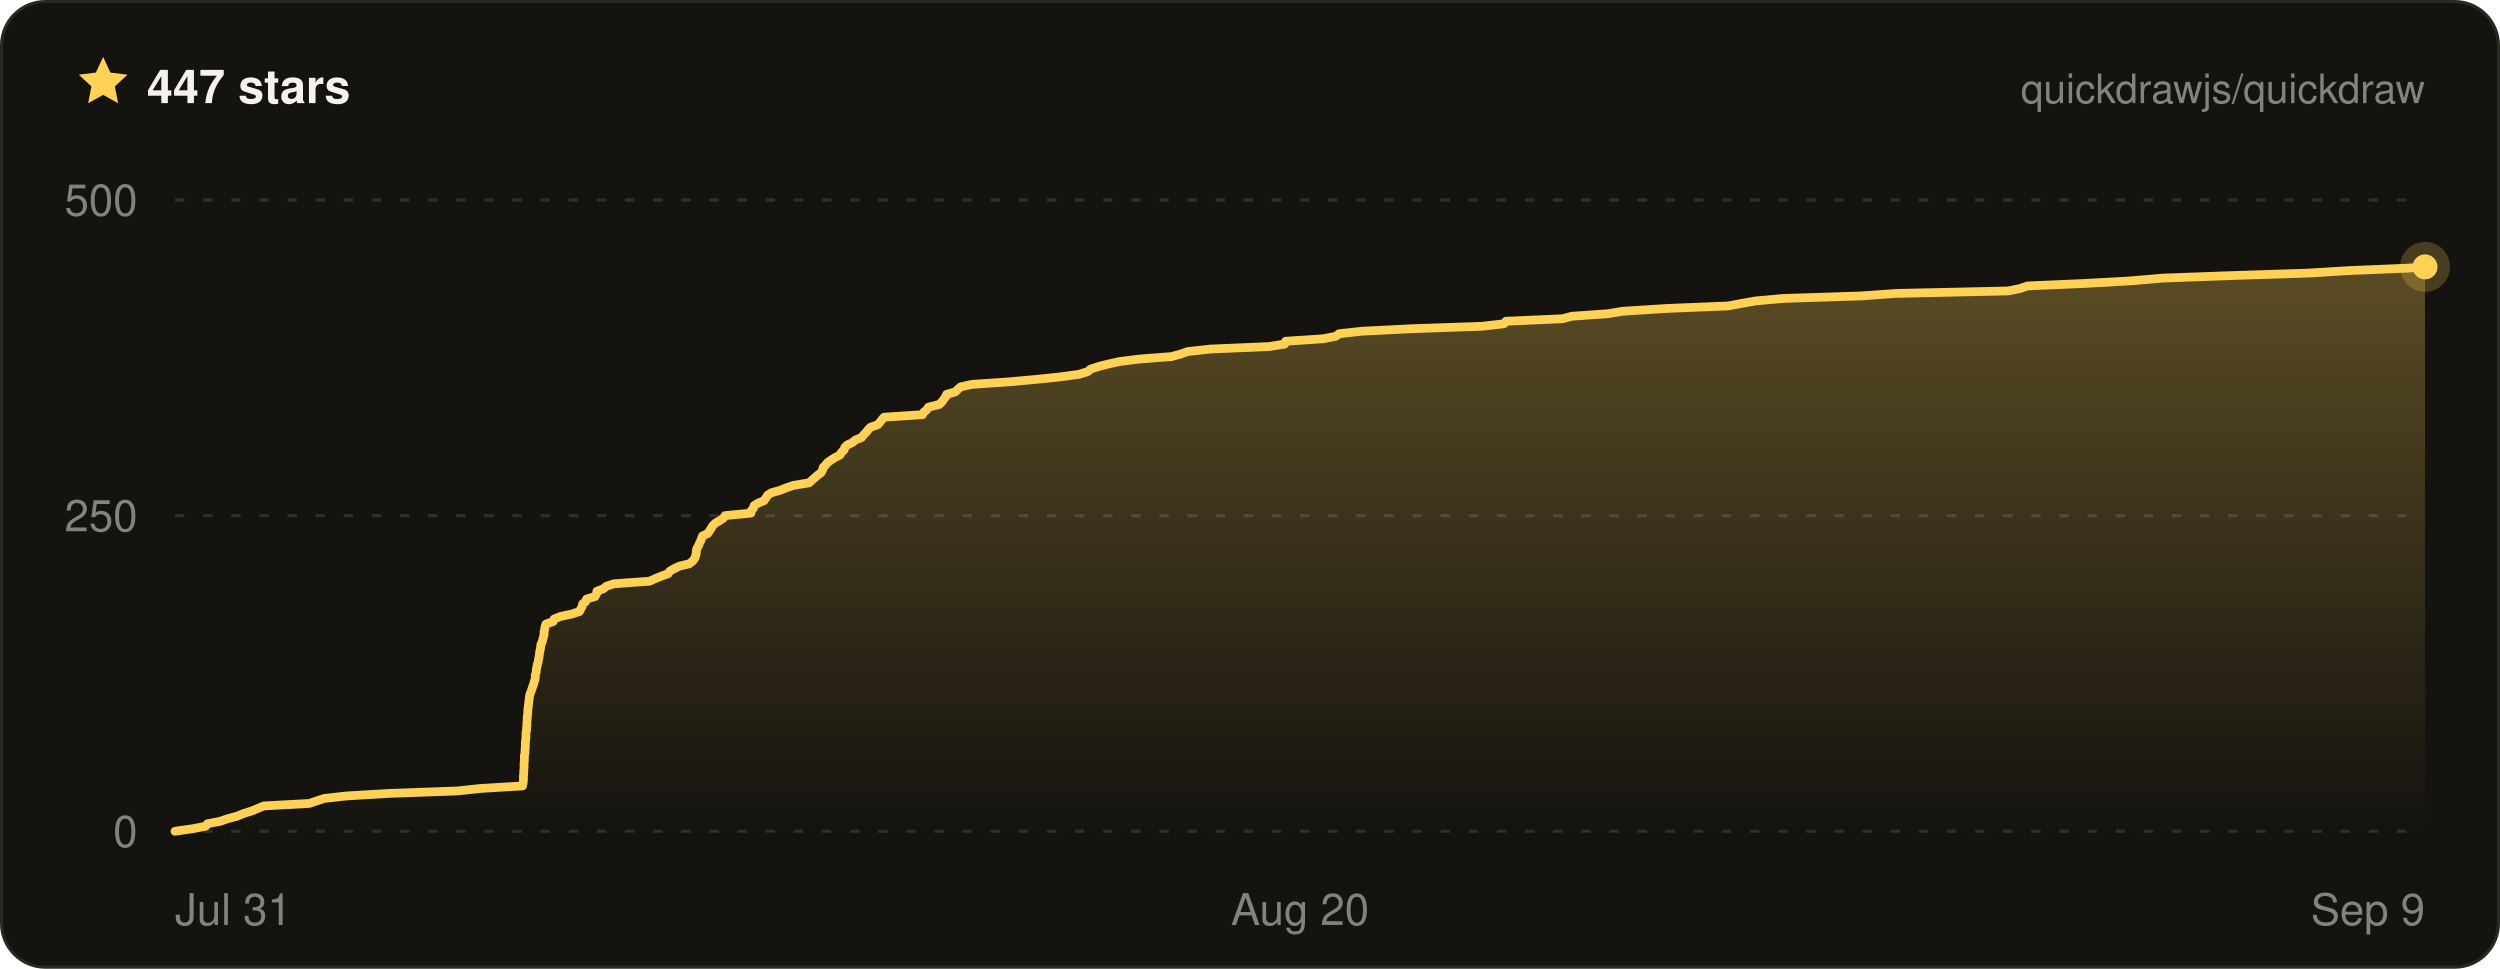
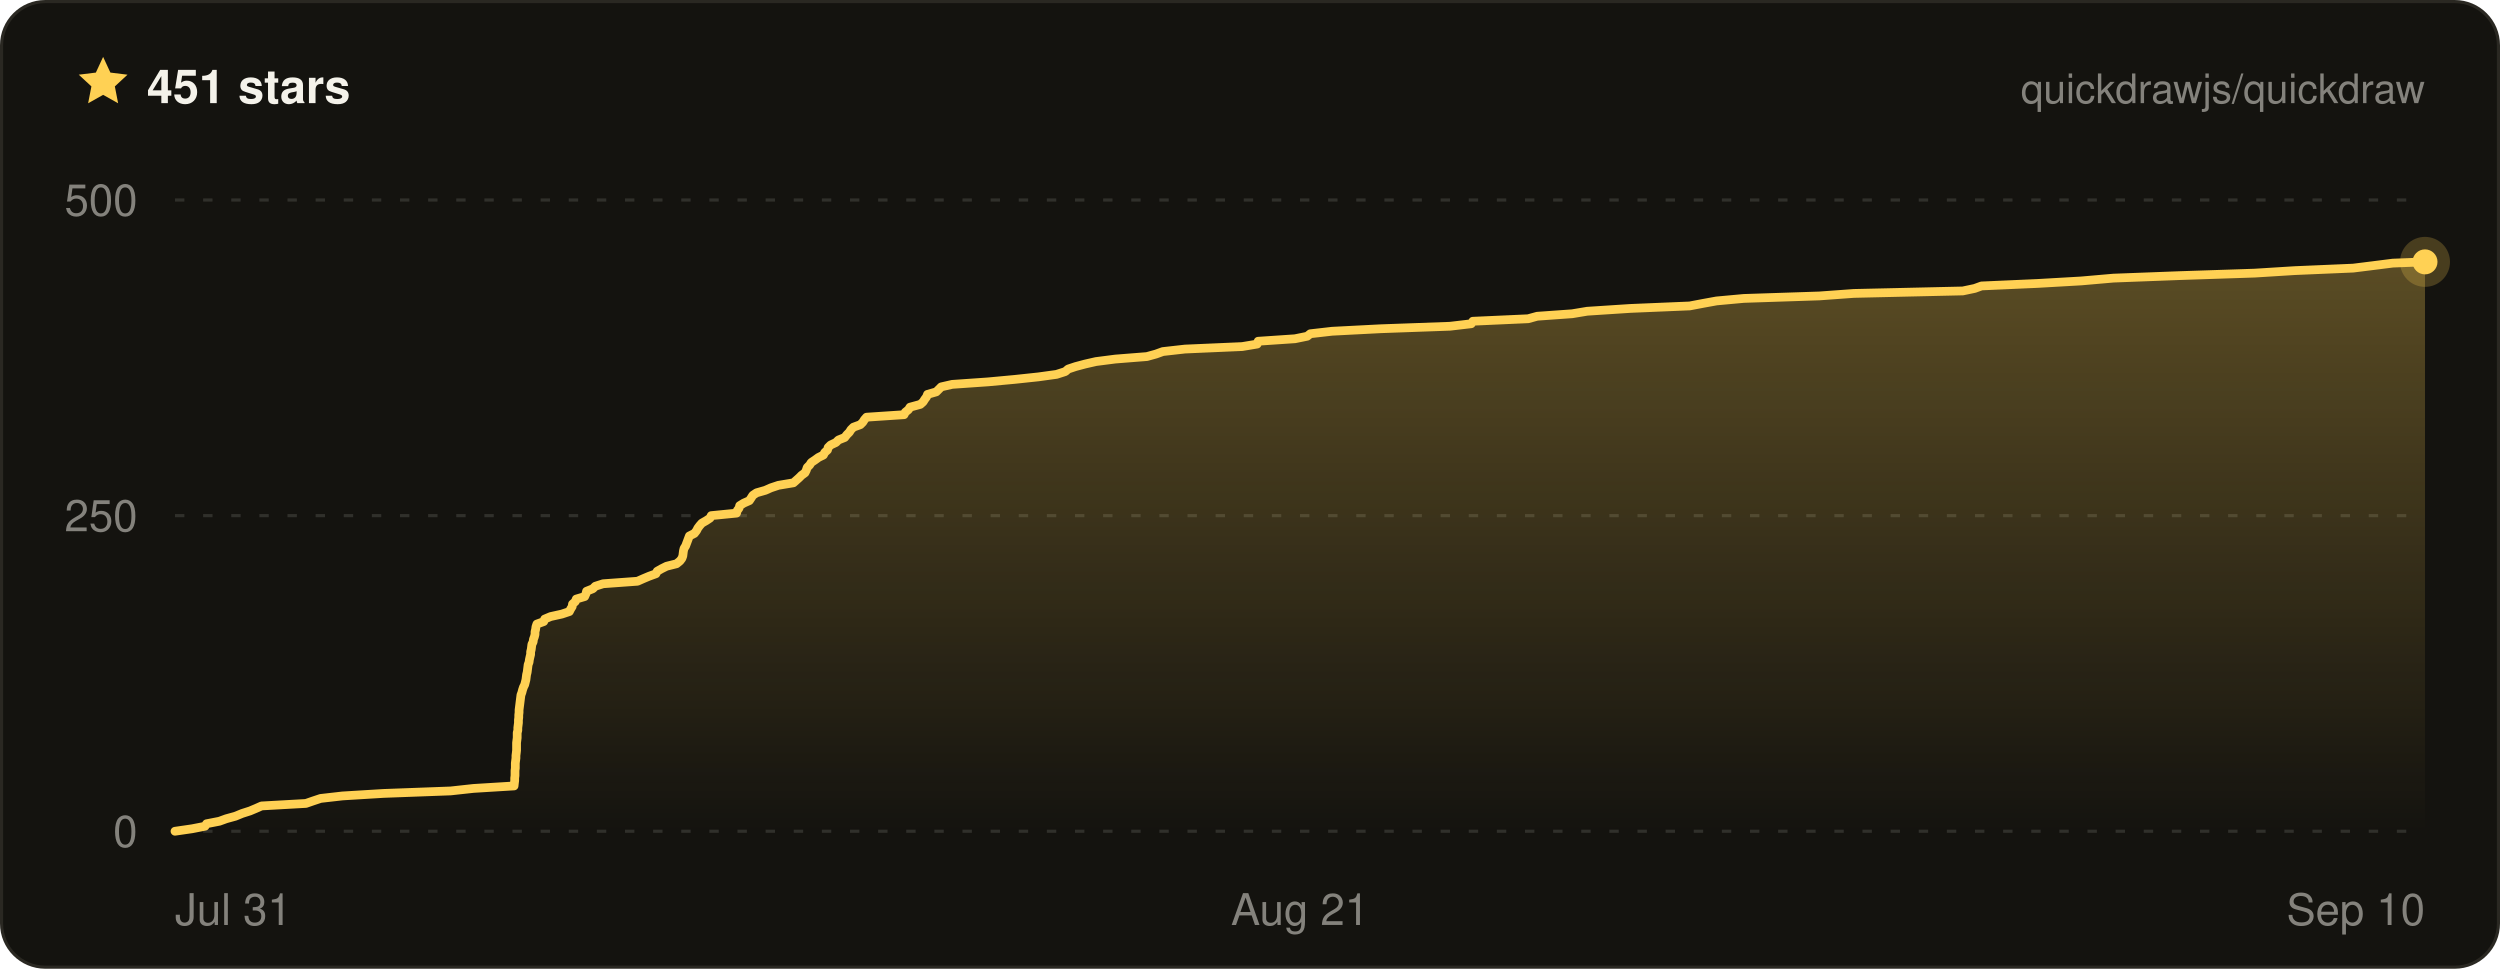
- <svg xmlns="http://www.w3.org/2000/svg" width="800" height="310" viewBox="0 0 800 310" font-family="ui-sans-serif, -apple-system, BlinkMacSystemFont, Segoe UI, Helvetica, Arial, sans-serif" role="img" aria-label="Quickdraw star history on GitHub — 447 stars">
+ <svg xmlns="http://www.w3.org/2000/svg" width="800" height="310" viewBox="0 0 800 310" font-family="ui-sans-serif, -apple-system, BlinkMacSystemFont, Segoe UI, Helvetica, Arial, sans-serif" role="img" aria-label="Quickdraw star history on GitHub — 451 stars">
  <defs>
    <linearGradient id="qd-star-fill" x1="0" y1="0" x2="0" y2="1">
      <stop offset="0%" stop-color="rgba(255, 209, 84, 0.3)" />
      <stop offset="100%" stop-color="rgba(255, 209, 84, 0)" />
    </linearGradient>
  </defs>
  <rect x="0.5" y="0.5" width="799" height="309" rx="14" fill="#14130f" stroke="#2a2822" />
  <g transform="translate(24 17) scale(0.75)">
    <path d="M12 1.6l3.1 6.7 7.3.9-5.4 5 1.4 7.2L12 17.8l-6.4 3.6L7 14.2 1.6 9.2l7.3-.9L12 1.6z" fill="#ffd154" />
  </g>
-   <text x="47" y="33" fill="#f4f2ea" font-size="15" font-weight="700">447 stars</text>
+   <text x="47" y="33" fill="#f4f2ea" font-size="15" font-weight="700">451 stars</text>
  <text x="776" y="33" fill="rgba(244, 242, 234, 0.5)" font-size="13" text-anchor="end">quickdrawjs/quickdraw</text>
  <line x1="56" x2="776" y1="266" y2="266" stroke="rgba(244, 242, 234, 0.13)" stroke-width="1" stroke-dasharray="3 6" />
  <line x1="56" x2="776" y1="165" y2="165" stroke="rgba(244, 242, 234, 0.13)" stroke-width="1" stroke-dasharray="3 6" />
  <line x1="56" x2="776" y1="64" y2="64" stroke="rgba(244, 242, 234, 0.13)" stroke-width="1" stroke-dasharray="3 6" />
-   <path d="M56 266 L61.6 265.2 L65.8 264.4 L66.4 263.6 L70.5 262.8 L72.8 262 L75.8 261.2 L78 260.3 L80.6 259.5 L82.5 258.7 L84.4 257.9 L99 257.1 L101.3 256.3 L103.8 255.5 L110.9 254.7 L124.4 253.9 L146.4 253.1 L153.9 252.3 L167.2 251.5 L167.4 250.6 L167.5 249.8 L167.5 249 L167.5 248.2 L167.6 247.4 L167.6 246.6 L167.7 245.8 L167.7 245 L167.7 244.2 L167.8 243.4 L167.8 242.6 L167.8 241.8 L168 241 L168 240.1 L168.1 239.3 L168.1 238.5 L168.1 237.7 L168.2 236.9 L168.3 236.1 L168.3 235.3 L168.3 234.5 L168.5 233.7 L168.5 232.9 L168.6 232.1 L168.6 231.3 L168.7 230.4 L168.7 229.6 L168.8 228.8 L168.9 228 L168.9 227.2 L169 226.4 L169.1 225.6 L169.2 224.8 L169.3 224 L169.4 223.2 L169.5 222.4 L169.8 221.6 L170.1 220.8 L170.4 219.9 L170.7 219.1 L170.9 218.3 L171.2 217.5 L171.3 216.7 L171.3 215.9 L171.6 215.1 L171.6 214.3 L171.8 213.5 L171.9 212.7 L172.2 211.9 L172.3 211.1 L172.5 210.2 L172.6 209.4 L172.7 208.6 L172.9 207.8 L173 207 L173.1 206.2 L173.5 205.4 L173.7 204.6 L173.9 203.8 L174.1 203 L174.1 202.2 L174.3 201.4 L174.4 200.6 L174.7 199.7 L177 198.9 L177.3 198.1 L179.2 197.3 L182.9 196.5 L185.4 195.7 L185.8 194.9 L186.3 194.1 L186.4 193.3 L187.4 192.5 L187.7 191.7 L190.4 190.9 L190.9 190 L191 189.2 L193.1 188.4 L194 187.6 L196.5 186.8 L207.8 186 L209.6 185.2 L211.5 184.4 L213.8 183.6 L214.3 182.8 L215.7 182 L217.3 181.2 L220.6 180.4 L221.7 179.5 L222.3 178.7 L222.6 177.9 L222.8 177.1 L222.8 176.3 L223 175.5 L223.5 174.7 L223.8 173.9 L224.2 173.1 L224.5 172.3 L224.8 171.5 L226.5 170.7 L227.1 169.8 L227.6 169 L228.1 168.2 L228.9 167.4 L230.3 166.6 L231.5 165.8 L232 165 L240.3 164.2 L240.4 163.4 L241.1 162.6 L241.3 161.8 L242.6 161 L244.5 160.2 L245.1 159.3 L245.6 158.5 L246.8 157.7 L249.6 156.9 L251.6 156.1 L254 155.3 L258.9 154.5 L259.8 153.7 L260.7 152.9 L261.6 152.1 L262.7 151.3 L263.2 150.5 L263.4 149.6 L264.2 148.8 L264.8 148 L266 147.2 L267.2 146.4 L268.8 145.6 L269.2 144.8 L270.1 144 L270.3 143.2 L271.1 142.4 L272.8 141.6 L273.7 140.8 L275.7 140 L276.4 139.1 L277.2 138.3 L277.8 137.5 L278.6 136.7 L280.9 135.9 L281.6 135.1 L282.2 134.3 L282.9 133.5 L295.2 132.7 L295.6 131.9 L296.6 131.1 L297.1 130.3 L300.6 129.4 L301.4 128.6 L302 127.8 L302.6 127 L302.9 126.2 L305.7 125.4 L306.5 124.6 L307.4 123.8 L311 123 L322.8 122.2 L331.6 121.4 L339.3 120.6 L345.2 119.8 L348.1 118.9 L349 118.1 L351.5 117.3 L354.6 116.5 L358.2 115.7 L364.6 114.9 L374.9 114.1 L377.8 113.3 L380.1 112.5 L387.3 111.7 L406.1 110.9 L411.1 110.1 L411.4 109.2 L423.5 108.4 L427.5 107.6 L428.5 106.8 L435.7 106 L451.5 105.2 L474.4 104.4 L481.3 103.6 L481.9 102.8 L500 102 L503 101.2 L514.4 100.4 L519.3 99.6 L533.5 98.7 L553 97.9 L557.3 97.1 L561.8 96.3 L570.7 95.5 L595.5 94.7 L606.8 93.9 L642.6 93.1 L646.5 92.3 L648.8 91.5 L667.2 90.7 L681.5 89.9 L692 89 L713.7 88.2 L738.4 87.4 L751.5 86.6 L770.6 85.8 L776 85.4 L776 85.4 L776 266 L56 266 Z" fill="url(#qd-star-fill)" />
-   <path d="M56 266 L61.6 265.2 L65.8 264.4 L66.4 263.6 L70.5 262.8 L72.8 262 L75.8 261.2 L78 260.3 L80.6 259.5 L82.5 258.7 L84.4 257.9 L99 257.1 L101.3 256.3 L103.8 255.5 L110.9 254.7 L124.4 253.9 L146.4 253.1 L153.9 252.3 L167.2 251.5 L167.4 250.6 L167.5 249.8 L167.5 249 L167.5 248.2 L167.6 247.4 L167.6 246.6 L167.7 245.8 L167.7 245 L167.7 244.2 L167.8 243.4 L167.8 242.6 L167.8 241.8 L168 241 L168 240.1 L168.1 239.3 L168.1 238.5 L168.1 237.7 L168.2 236.9 L168.3 236.1 L168.3 235.3 L168.3 234.5 L168.5 233.7 L168.5 232.9 L168.6 232.1 L168.6 231.3 L168.7 230.4 L168.7 229.6 L168.8 228.8 L168.9 228 L168.9 227.2 L169 226.4 L169.1 225.6 L169.2 224.8 L169.3 224 L169.4 223.2 L169.5 222.4 L169.8 221.6 L170.1 220.8 L170.4 219.9 L170.7 219.1 L170.9 218.3 L171.2 217.5 L171.3 216.7 L171.3 215.9 L171.6 215.1 L171.6 214.3 L171.8 213.5 L171.9 212.7 L172.2 211.9 L172.3 211.1 L172.5 210.2 L172.6 209.4 L172.7 208.6 L172.9 207.8 L173 207 L173.1 206.2 L173.5 205.4 L173.7 204.6 L173.9 203.8 L174.1 203 L174.1 202.2 L174.3 201.4 L174.4 200.6 L174.7 199.7 L177 198.9 L177.3 198.1 L179.2 197.3 L182.9 196.5 L185.4 195.7 L185.8 194.9 L186.3 194.1 L186.4 193.3 L187.4 192.5 L187.7 191.7 L190.4 190.9 L190.9 190 L191 189.2 L193.1 188.4 L194 187.6 L196.5 186.8 L207.8 186 L209.6 185.2 L211.5 184.4 L213.8 183.6 L214.3 182.8 L215.7 182 L217.3 181.2 L220.6 180.4 L221.7 179.5 L222.3 178.7 L222.6 177.9 L222.8 177.1 L222.8 176.3 L223 175.5 L223.5 174.7 L223.8 173.9 L224.2 173.1 L224.5 172.3 L224.8 171.5 L226.5 170.7 L227.1 169.8 L227.6 169 L228.1 168.2 L228.9 167.4 L230.3 166.6 L231.5 165.8 L232 165 L240.3 164.2 L240.4 163.4 L241.1 162.6 L241.3 161.8 L242.6 161 L244.5 160.2 L245.1 159.3 L245.6 158.5 L246.8 157.7 L249.6 156.9 L251.6 156.1 L254 155.3 L258.9 154.5 L259.8 153.7 L260.7 152.9 L261.6 152.1 L262.7 151.3 L263.2 150.5 L263.4 149.6 L264.2 148.8 L264.8 148 L266 147.2 L267.2 146.4 L268.8 145.6 L269.2 144.8 L270.1 144 L270.3 143.2 L271.1 142.4 L272.8 141.6 L273.7 140.8 L275.7 140 L276.4 139.1 L277.2 138.3 L277.8 137.5 L278.6 136.7 L280.9 135.9 L281.6 135.1 L282.2 134.3 L282.9 133.5 L295.2 132.7 L295.6 131.9 L296.6 131.1 L297.1 130.3 L300.6 129.4 L301.4 128.6 L302 127.8 L302.6 127 L302.9 126.2 L305.7 125.4 L306.5 124.6 L307.4 123.8 L311 123 L322.8 122.2 L331.6 121.4 L339.3 120.6 L345.2 119.8 L348.1 118.9 L349 118.1 L351.5 117.3 L354.6 116.5 L358.2 115.7 L364.6 114.9 L374.9 114.1 L377.8 113.3 L380.1 112.5 L387.3 111.7 L406.1 110.9 L411.1 110.1 L411.4 109.2 L423.5 108.4 L427.5 107.6 L428.5 106.8 L435.7 106 L451.5 105.2 L474.4 104.4 L481.3 103.6 L481.9 102.8 L500 102 L503 101.2 L514.4 100.4 L519.3 99.6 L533.5 98.7 L553 97.9 L557.3 97.1 L561.8 96.3 L570.7 95.5 L595.5 94.7 L606.8 93.9 L642.6 93.1 L646.5 92.3 L648.8 91.5 L667.2 90.7 L681.5 89.9 L692 89 L713.7 88.2 L738.4 87.4 L751.5 86.6 L770.6 85.8 L776 85.4 L776 85.4" fill="none" stroke="#ffd154" stroke-width="2.8" stroke-linejoin="round" stroke-linecap="round" />
-   <circle cx="776" cy="85.4" r="8" fill="#ffd154" opacity="0.22" />
-   <circle cx="776" cy="85.4" r="4" fill="#ffd154" />
+   <path d="M56 266 L61.5 265.2 L65.6 264.4 L66.1 263.6 L70.2 262.8 L72.4 262 L75.3 261.2 L77.5 260.3 L80 259.5 L81.9 258.7 L83.7 257.9 L97.9 257.1 L100.2 256.3 L102.6 255.5 L109.6 254.7 L122.7 253.9 L144.2 253.1 L151.5 252.3 L164.5 251.5 L164.6 250.6 L164.7 249.8 L164.7 249 L164.8 248.2 L164.8 247.4 L164.8 246.6 L164.9 245.8 L164.9 245 L164.9 244.2 L165 243.4 L165.1 242.6 L165.1 241.8 L165.2 241 L165.3 240.1 L165.3 239.3 L165.3 238.5 L165.3 237.7 L165.4 236.9 L165.5 236.1 L165.5 235.3 L165.5 234.5 L165.7 233.7 L165.7 232.9 L165.8 232.1 L165.9 231.3 L165.9 230.4 L166 229.6 L166 228.8 L166.1 228 L166.1 227.2 L166.2 226.4 L166.3 225.6 L166.4 224.8 L166.5 224 L166.6 223.2 L166.7 222.4 L167 221.6 L167.2 220.8 L167.5 219.9 L167.9 219.1 L168.1 218.3 L168.3 217.5 L168.4 216.7 L168.5 215.9 L168.7 215.1 L168.8 214.3 L168.9 213.5 L169 212.7 L169.3 211.9 L169.4 211.1 L169.6 210.2 L169.8 209.4 L169.8 208.6 L170 207.8 L170.1 207 L170.2 206.2 L170.6 205.4 L170.7 204.6 L171 203.8 L171.2 203 L171.2 202.2 L171.4 201.4 L171.5 200.6 L171.8 199.7 L174 198.9 L174.3 198.1 L176.2 197.3 L179.8 196.5 L182.2 195.7 L182.6 194.9 L183.1 194.1 L183.2 193.3 L184.1 192.5 L184.4 191.7 L187.1 190.9 L187.5 190 L187.7 189.2 L189.7 188.4 L190.5 187.6 L193 186.8 L204 186 L205.8 185.2 L207.7 184.4 L209.9 183.6 L210.3 182.8 L211.7 182 L213.3 181.2 L216.5 180.4 L217.6 179.5 L218.2 178.7 L218.5 177.9 L218.6 177.1 L218.7 176.3 L218.9 175.5 L219.4 174.7 L219.7 173.9 L220 173.1 L220.3 172.3 L220.6 171.5 L222.2 170.7 L222.9 169.8 L223.3 169 L223.9 168.2 L224.6 167.4 L226 166.6 L227.2 165.8 L227.6 165 L235.7 164.2 L235.9 163.4 L236.5 162.6 L236.7 161.8 L238 161 L239.8 160.2 L240.4 159.3 L240.9 158.5 L242.1 157.7 L244.9 156.9 L246.7 156.1 L249.1 155.3 L253.9 154.5 L254.8 153.7 L255.7 152.9 L256.5 152.1 L257.6 151.3 L258 150.5 L258.3 149.6 L259.1 148.8 L259.6 148 L260.8 147.2 L261.9 146.4 L263.5 145.6 L263.9 144.8 L264.8 144 L265 143.2 L265.8 142.4 L267.5 141.6 L268.3 140.8 L270.3 140 L271 139.1 L271.8 138.3 L272.3 137.5 L273.1 136.7 L275.3 135.9 L276.1 135.1 L276.6 134.3 L277.3 133.5 L289.3 132.7 L289.7 131.9 L290.7 131.1 L291.2 130.3 L294.5 129.4 L295.4 128.6 L295.9 127.8 L296.5 127 L296.8 126.2 L299.6 125.4 L300.4 124.6 L301.2 123.8 L304.7 123 L316.2 122.2 L324.8 121.4 L332.3 120.6 L338.1 119.8 L340.9 118.9 L341.8 118.1 L344.2 117.3 L347.2 116.5 L350.7 115.7 L356.9 114.9 L367 114.1 L369.9 113.3 L372.1 112.5 L379.2 111.7 L397.5 110.9 L402.3 110.1 L402.6 109.2 L414.4 108.4 L418.3 107.6 L419.3 106.8 L426.3 106 L441.8 105.2 L464 104.4 L470.8 103.6 L471.3 102.8 L489 102 L491.9 101.2 L503.1 100.4 L507.9 99.6 L521.7 98.7 L540.7 97.9 L544.9 97.1 L549.3 96.3 L558 95.5 L582.2 94.7 L593.2 93.9 L628.1 93.1 L631.9 92.3 L634.1 91.5 L652.1 90.7 L666 89.9 L676.3 89 L697.4 88.2 L721.5 87.4 L734.3 86.6 L753 85.8 L759.4 85 L765.7 84.2 L776 83.8 L776 83.8 L776 266 L56 266 Z" fill="url(#qd-star-fill)" />
+   <path d="M56 266 L61.5 265.2 L65.6 264.4 L66.1 263.6 L70.2 262.8 L72.4 262 L75.3 261.2 L77.5 260.3 L80 259.5 L81.9 258.7 L83.7 257.9 L97.9 257.1 L100.2 256.3 L102.6 255.5 L109.6 254.7 L122.7 253.9 L144.2 253.1 L151.5 252.3 L164.5 251.5 L164.6 250.6 L164.7 249.8 L164.7 249 L164.8 248.2 L164.8 247.4 L164.8 246.6 L164.9 245.8 L164.9 245 L164.9 244.2 L165 243.4 L165.1 242.6 L165.1 241.8 L165.2 241 L165.3 240.1 L165.3 239.3 L165.3 238.5 L165.3 237.7 L165.4 236.9 L165.5 236.1 L165.5 235.3 L165.5 234.5 L165.7 233.7 L165.7 232.9 L165.8 232.1 L165.9 231.3 L165.9 230.4 L166 229.6 L166 228.8 L166.1 228 L166.1 227.2 L166.2 226.4 L166.3 225.6 L166.4 224.8 L166.5 224 L166.6 223.2 L166.7 222.4 L167 221.6 L167.2 220.8 L167.5 219.9 L167.9 219.1 L168.1 218.3 L168.3 217.5 L168.4 216.7 L168.5 215.9 L168.7 215.1 L168.8 214.3 L168.9 213.5 L169 212.7 L169.3 211.9 L169.4 211.1 L169.6 210.2 L169.8 209.4 L169.8 208.6 L170 207.8 L170.1 207 L170.2 206.2 L170.6 205.4 L170.7 204.6 L171 203.8 L171.2 203 L171.2 202.2 L171.4 201.4 L171.5 200.6 L171.8 199.7 L174 198.9 L174.3 198.1 L176.2 197.3 L179.8 196.5 L182.2 195.7 L182.6 194.9 L183.1 194.1 L183.2 193.3 L184.1 192.5 L184.4 191.7 L187.1 190.9 L187.5 190 L187.7 189.2 L189.7 188.4 L190.5 187.6 L193 186.8 L204 186 L205.8 185.2 L207.7 184.4 L209.9 183.6 L210.3 182.8 L211.7 182 L213.3 181.2 L216.5 180.4 L217.6 179.5 L218.2 178.7 L218.5 177.9 L218.6 177.1 L218.7 176.3 L218.9 175.5 L219.4 174.7 L219.7 173.9 L220 173.1 L220.3 172.3 L220.6 171.5 L222.2 170.7 L222.9 169.8 L223.3 169 L223.9 168.2 L224.6 167.4 L226 166.6 L227.2 165.8 L227.6 165 L235.7 164.2 L235.9 163.4 L236.5 162.6 L236.7 161.8 L238 161 L239.8 160.2 L240.4 159.3 L240.9 158.5 L242.1 157.7 L244.9 156.9 L246.7 156.1 L249.1 155.3 L253.9 154.5 L254.8 153.7 L255.7 152.9 L256.5 152.1 L257.6 151.3 L258 150.5 L258.3 149.6 L259.1 148.8 L259.6 148 L260.8 147.2 L261.9 146.4 L263.5 145.6 L263.9 144.8 L264.8 144 L265 143.2 L265.8 142.4 L267.5 141.6 L268.3 140.8 L270.3 140 L271 139.1 L271.8 138.3 L272.3 137.5 L273.1 136.7 L275.3 135.9 L276.1 135.1 L276.6 134.3 L277.3 133.5 L289.3 132.7 L289.7 131.9 L290.7 131.1 L291.2 130.3 L294.5 129.4 L295.4 128.6 L295.9 127.8 L296.5 127 L296.8 126.2 L299.6 125.4 L300.4 124.6 L301.2 123.8 L304.7 123 L316.2 122.2 L324.8 121.4 L332.3 120.6 L338.1 119.8 L340.9 118.9 L341.8 118.1 L344.2 117.3 L347.2 116.5 L350.7 115.7 L356.9 114.9 L367 114.1 L369.9 113.3 L372.1 112.5 L379.2 111.7 L397.5 110.9 L402.3 110.1 L402.6 109.2 L414.4 108.4 L418.3 107.6 L419.3 106.8 L426.3 106 L441.8 105.2 L464 104.4 L470.8 103.6 L471.3 102.8 L489 102 L491.9 101.2 L503.1 100.4 L507.9 99.6 L521.7 98.7 L540.7 97.9 L544.9 97.1 L549.3 96.3 L558 95.5 L582.2 94.7 L593.2 93.9 L628.1 93.1 L631.9 92.3 L634.1 91.5 L652.1 90.7 L666 89.9 L676.3 89 L697.4 88.2 L721.5 87.4 L734.3 86.6 L753 85.8 L759.4 85 L765.7 84.2 L776 83.8 L776 83.8" fill="none" stroke="#ffd154" stroke-width="2.8" stroke-linejoin="round" stroke-linecap="round" />
+   <circle cx="776" cy="83.8" r="8" fill="#ffd154" opacity="0.22" />
+   <circle cx="776" cy="83.8" r="4" fill="#ffd154" />
  <text x="44" y="271" fill="rgba(244, 242, 234, 0.5)" font-size="14" text-anchor="end">0</text>
  <text x="44" y="170" fill="rgba(244, 242, 234, 0.5)" font-size="14" text-anchor="end">250</text>
  <text x="44" y="69" fill="rgba(244, 242, 234, 0.5)" font-size="14" text-anchor="end">500</text>
  <text x="56" y="296" fill="rgba(244, 242, 234, 0.5)" font-size="14" text-anchor="start">Jul 31</text>
-   <text x="416" y="296" fill="rgba(244, 242, 234, 0.5)" font-size="14" text-anchor="middle">Aug 20</text>
-   <text x="776" y="296" fill="rgba(244, 242, 234, 0.5)" font-size="14" text-anchor="end">Sep 9</text>
+   <text x="416" y="296" fill="rgba(244, 242, 234, 0.5)" font-size="14" text-anchor="middle">Aug 21</text>
+   <text x="776" y="296" fill="rgba(244, 242, 234, 0.5)" font-size="14" text-anchor="end">Sep 10</text>
</svg>
